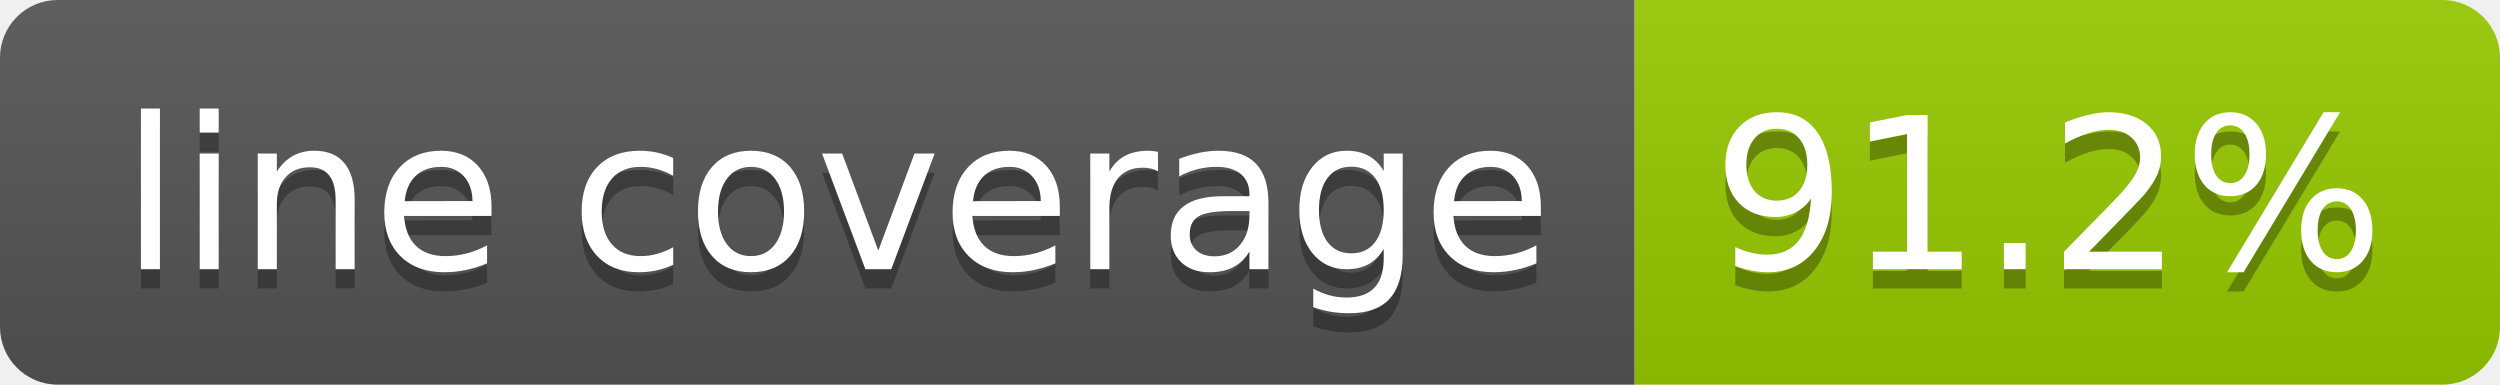
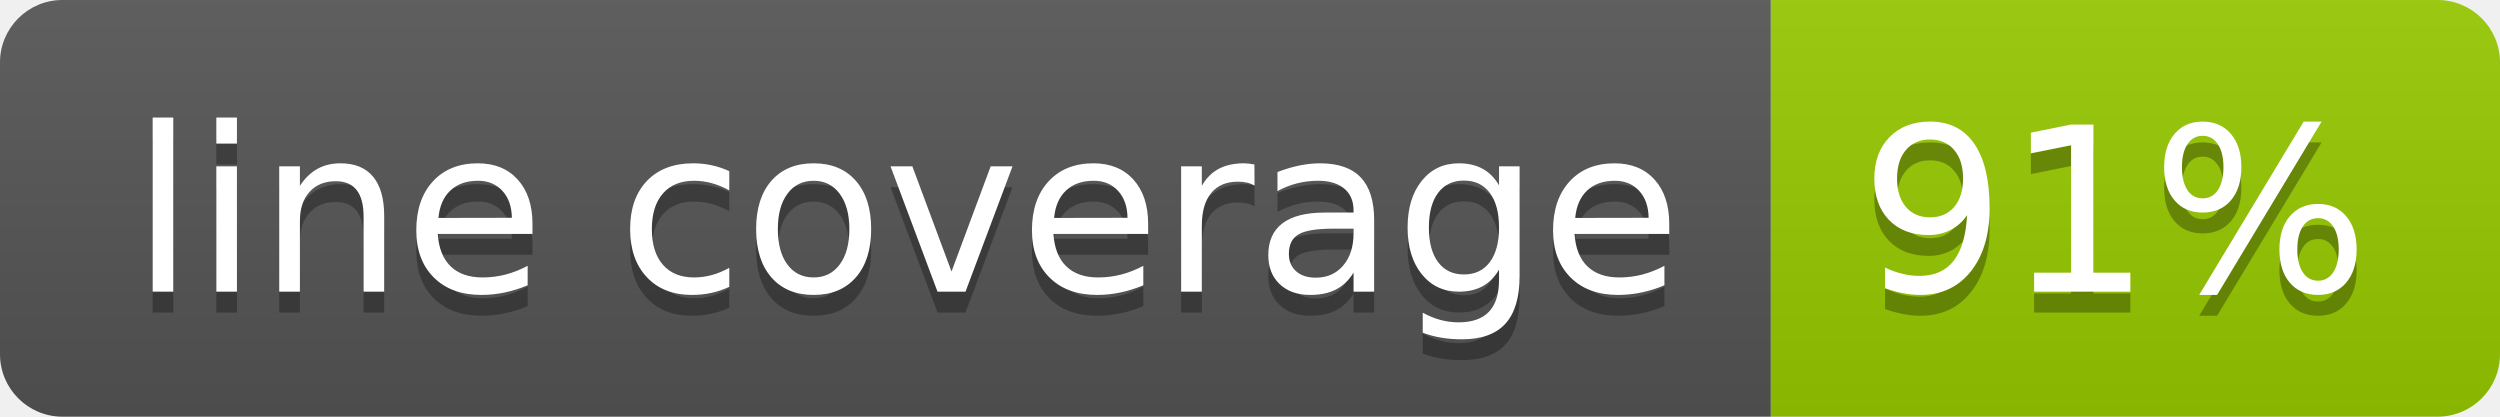
- <svg xmlns="http://www.w3.org/2000/svg" width="130" height="20" role="img" aria-label="line coverage: 91.2%">
+ <svg xmlns="http://www.w3.org/2000/svg" width="120" height="20" role="img" aria-label="line coverage: 91%">
  <linearGradient id="s" x2="0" y2="100%">
    <stop offset="0" stop-color="#bbb" stop-opacity=".1" />
    <stop offset="1" stop-opacity=".1" />
  </linearGradient>
  <clipPath id="r">
-     <rect width="130" height="20" rx="3" fill="#fff" />
+     <rect width="120" height="20" rx="3" fill="#fff" />
  </clipPath>
  <g clip-path="url(#r)">
    <rect width="85" height="20" fill="#555" />
-     <rect x="85" width="45" height="20" fill="#97ca00" />
-     <rect width="130" height="20" fill="url(#s)" />
+     <rect x="85" width="35" height="20" fill="#97ca00" />
+     <rect width="120" height="20" fill="url(#s)" />
  </g>
  <g fill="#fff" text-anchor="middle" font-family="Verdana,Geneva,DejaVu Sans,sans-serif" text-rendering="geometricPrecision" font-size="110">
    <text aria-hidden="true" x="435" y="150" fill="#010101" fill-opacity=".3" transform="scale(.1)" textLength="745">line coverage</text>
    <text x="435" y="140" transform="scale(.1)" fill="#fff" textLength="745">line coverage</text>
-     <text aria-hidden="true" x="1065" y="150" fill="#010101" fill-opacity=".3" transform="scale(.1)" textLength="350">91.2%</text>
-     <text x="1065" y="140" transform="scale(.1)" fill="#fff" textLength="350">91.2%</text>
+     <text aria-hidden="true" x="1015" y="150" fill="#010101" fill-opacity=".3" transform="scale(.1)" textLength="245">91%</text>
+     <text x="1015" y="140" transform="scale(.1)" fill="#fff" textLength="245">91%</text>
  </g>
</svg>
